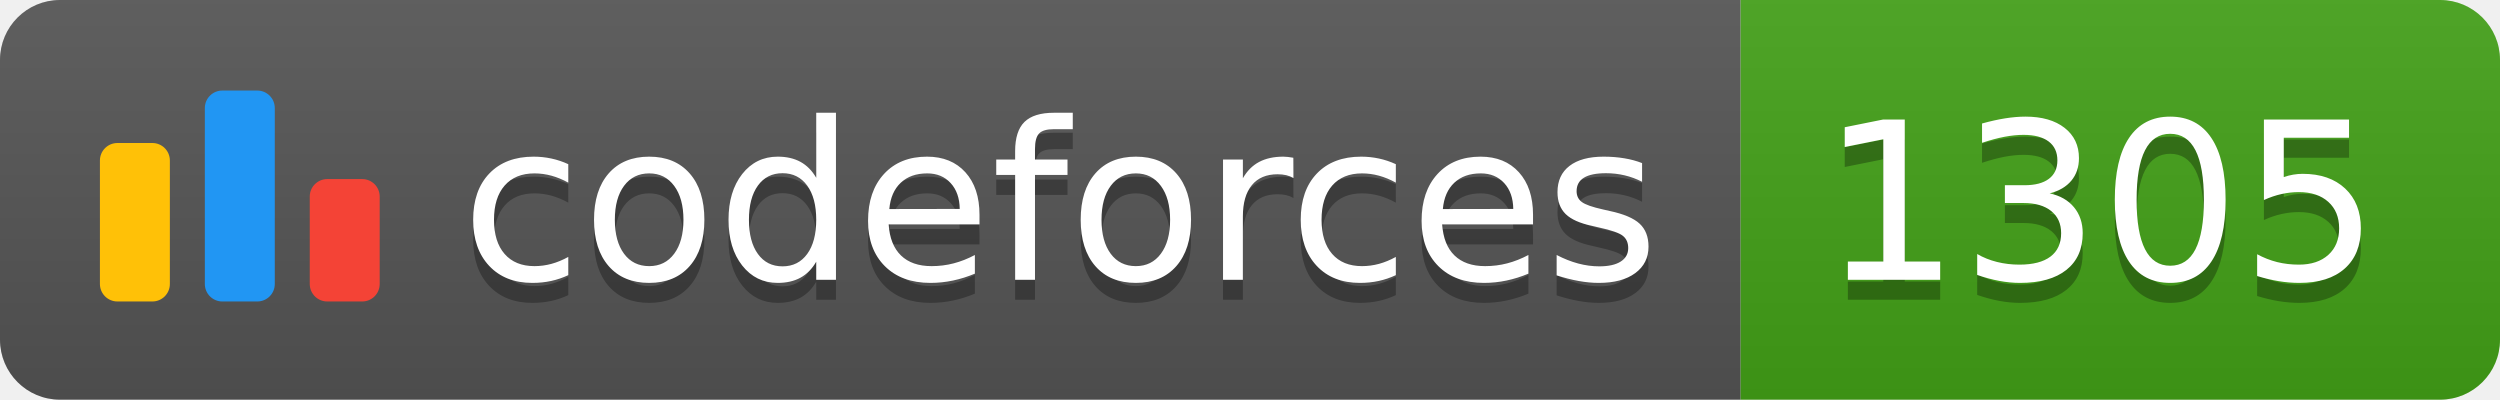
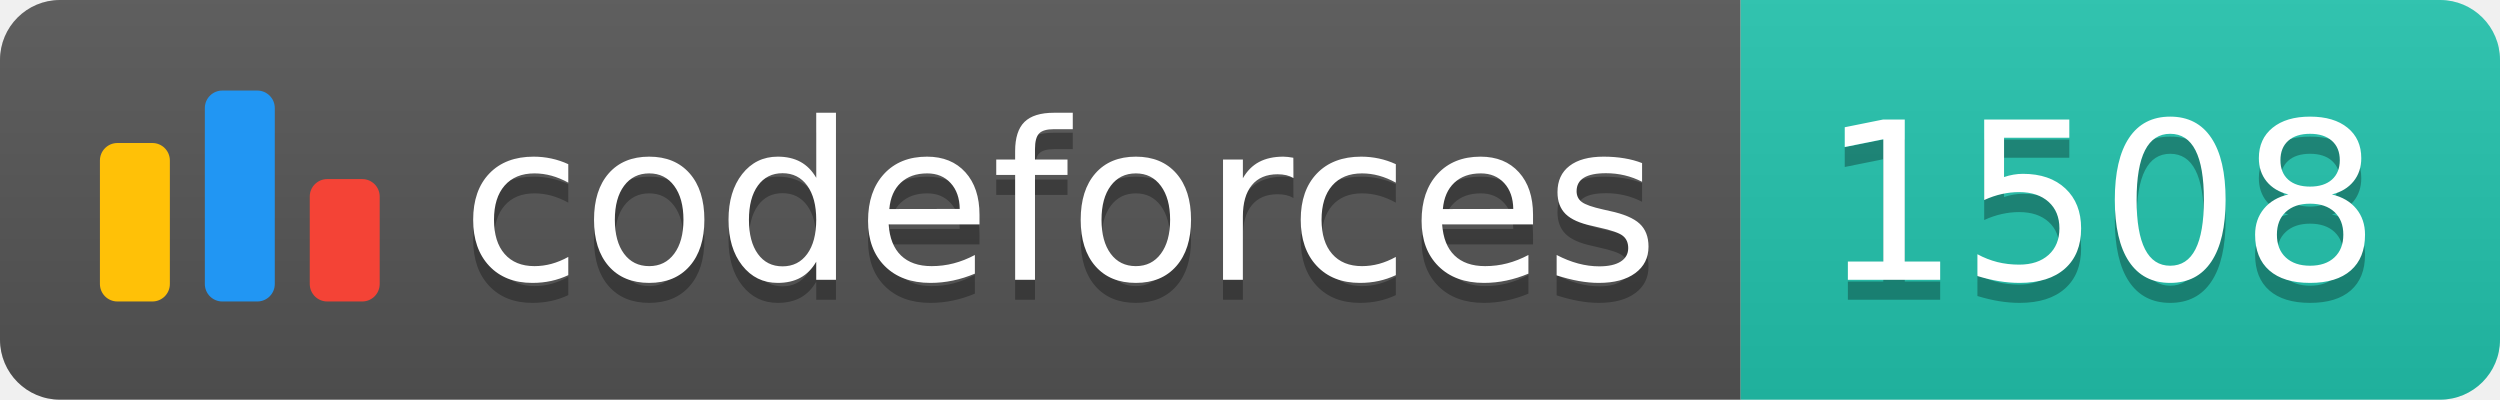
<svg xmlns="http://www.w3.org/2000/svg" width="125.1" height="20">
  <linearGradient id="smooth" x2="0" y2="100%">
    <stop offset="0" stop-color="#bbb" stop-opacity=".1" />
    <stop offset="1" stop-opacity=".1" />
  </linearGradient>
  <clipPath id="round">
    <rect width="125.1" height="20" rx="3" fill="#fff" />
  </clipPath>
  <g clip-path="url(#round)">
    <rect width="87.1" height="20" fill="#555" />
-     <rect x="87.1" width="38.0" height="20" fill="#43A217" />
+     <rect x="87.1" width="38.0" height="20" fill="#22C4AE" />
    <rect width="125.1" height="20" fill="url(#smooth)" />
  </g>
  <g fill="#fff" text-anchor="middle" font-family="DejaVu Sans,Verdana,Geneva,sans-serif" font-size="110">
    <svg x="5" y="3" class="logo" width="14" height="14" viewBox="0 0 32 25" fill="none">
      <rect y="6" width="8" height="18.125" rx="2" fill="#FFC107" />
      <rect x="24" y="10.125" width="8" height="14" rx="2" fill="#F44336" />
      <rect x="12" width="8" height="24.125" rx="2" fill="#2196F3" />
    </svg>
    <text x="530.5" y="150" fill="#010101" fill-opacity=".3" transform="scale(0.1)" textLength="601.0" lengthAdjust="spacing">codeforces
        </text>
    <text x="530.5" y="140" transform="scale(0.1)" textLength="601.0" lengthAdjust="spacing">codeforces</text>
-     <text x="1051.0" y="150" fill="#010101" fill-opacity=".3" transform="scale(0.1)" textLength="280.0" lengthAdjust="spacing">1305
+     <text x="1051.0" y="150" fill="#010101" fill-opacity=".3" transform="scale(0.1)" textLength="280.0" lengthAdjust="spacing">1508
        </text>
-     <text x="1051.0" y="140" transform="scale(0.1)" textLength="280.0" lengthAdjust="spacing">1305</text>
+     <text x="1051.0" y="140" transform="scale(0.1)" textLength="280.0" lengthAdjust="spacing">1508</text>
  </g>
</svg>
